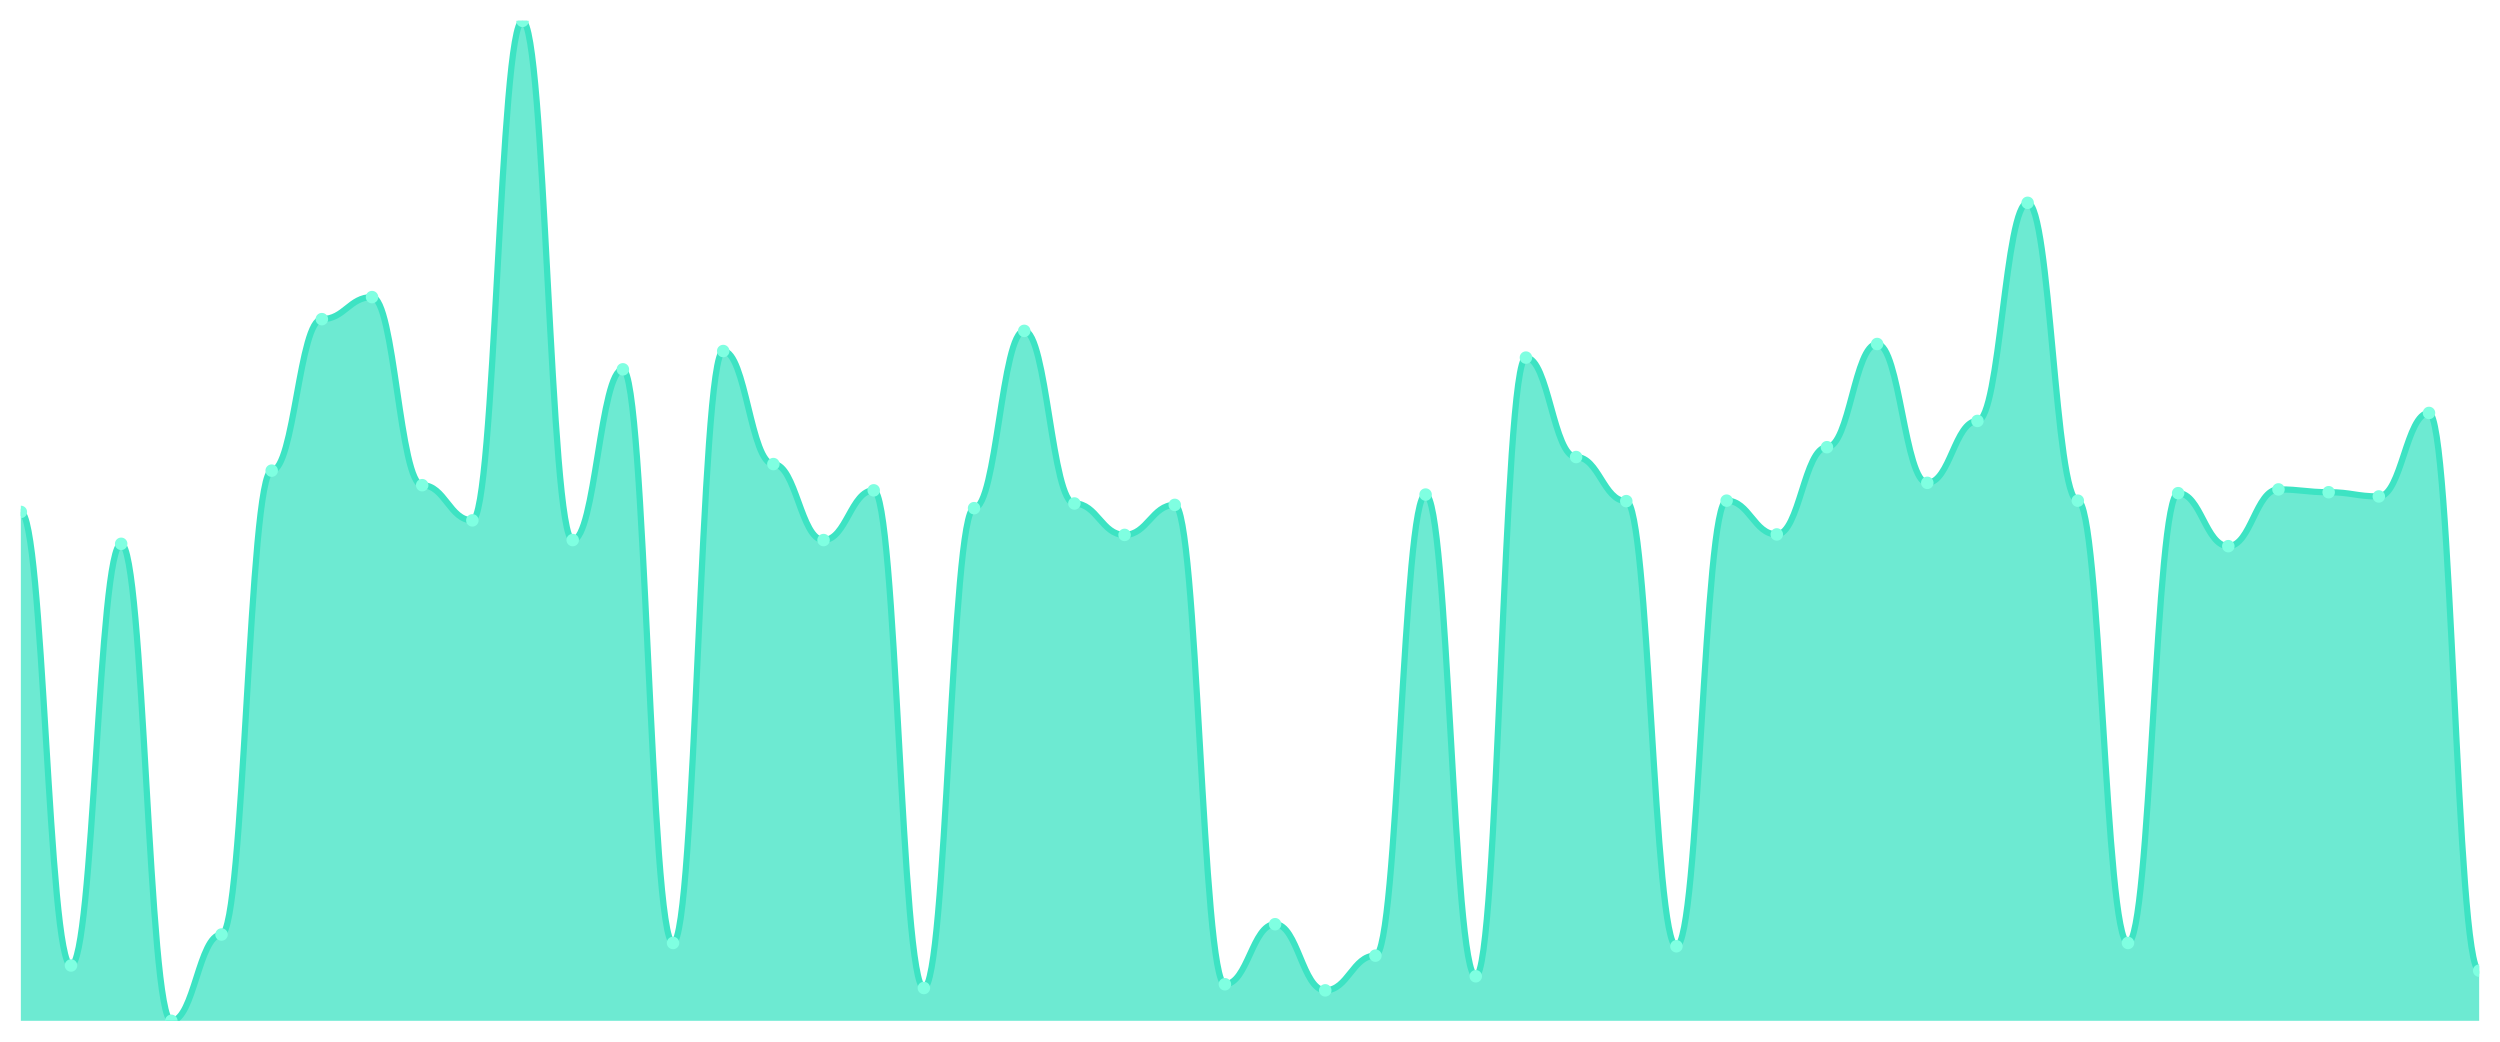
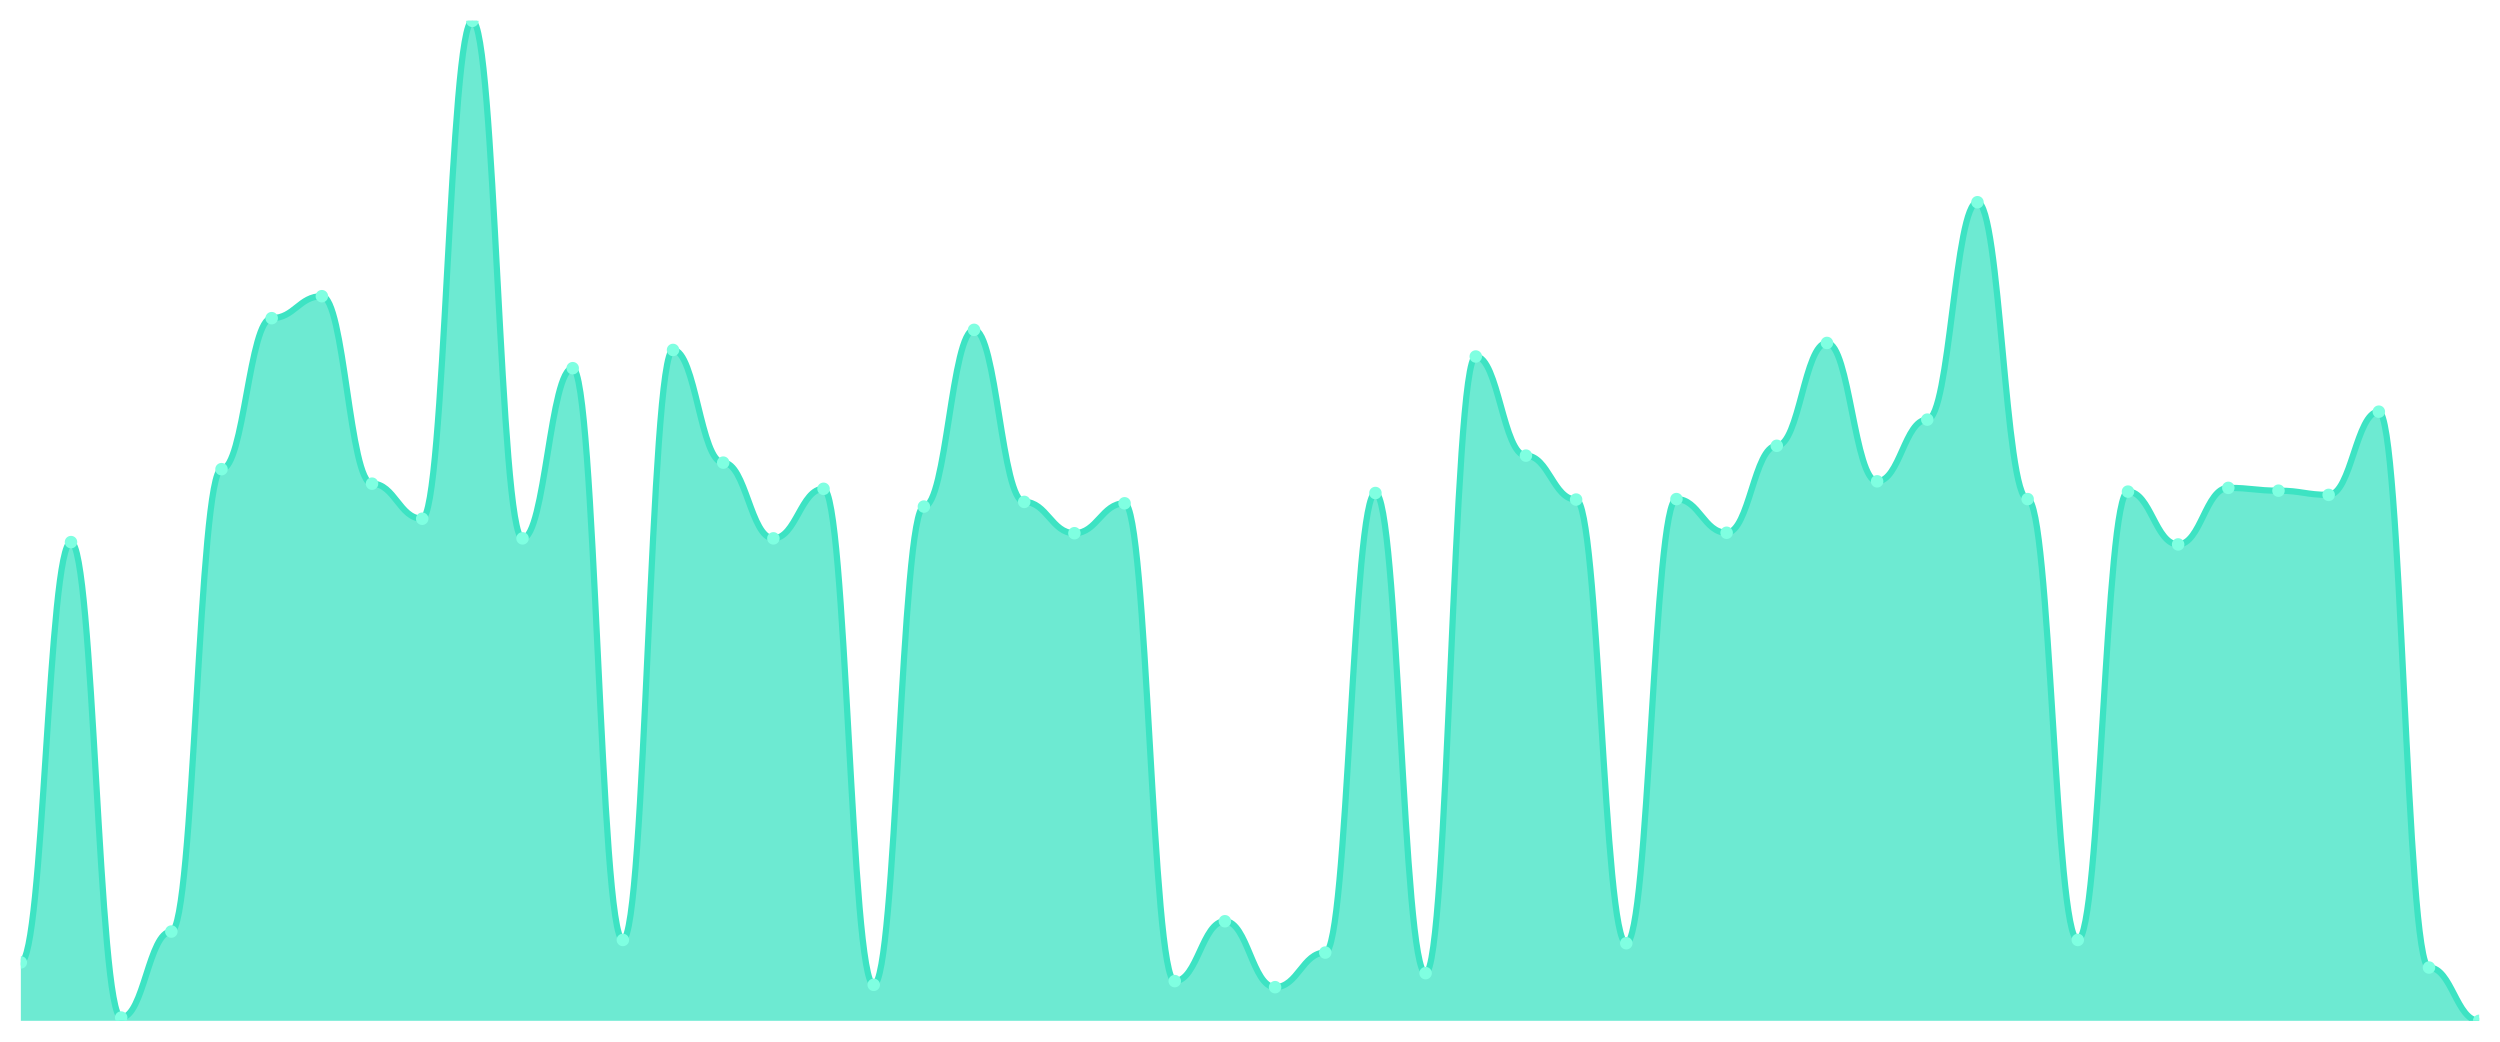
<svg xmlns="http://www.w3.org/2000/svg" viewBox="0 0 1200 500" width="1200" height="500">
  <defs>
    <clipPath id="c">
      <rect x="10" y="10" width="1180" height="480" />
    </clipPath>
  </defs>
  <rect width="1200" height="500" fill="none" />
  <g clip-path="url(#c)">
-     <path d="M 10,490 L 10,245.722 C 20.837,245.722 23.245,463.433 34.082,463.433 C 44.918,463.433 47.327,261.032 58.163,261.032 C 69,261.032 71.408,490 82.245,490 C 93.082,490 95.49,448.574 106.327,448.574 C 117.163,448.574 119.571,225.91 130.408,225.91 C 141.245,225.91 143.653,153.189 154.49,153.189 C 165.327,153.189 167.735,142.608 178.571,142.608 C 189.408,142.608 191.816,232.889 202.653,232.889 C 213.49,232.889 215.898,249.775 226.735,249.775 C 237.571,249.775 239.98,10 250.816,10 C 261.653,10 264.061,259.231 274.898,259.231 C 285.735,259.231 288.143,177.28 298.98,177.28 C 309.816,177.28 312.224,452.627 323.061,452.627 C 333.898,452.627 336.306,168.499 347.143,168.499 C 357.98,168.499 360.388,222.758 371.224,222.758 C 382.061,222.758 384.469,259.231 395.306,259.231 C 406.143,259.231 408.551,235.366 419.388,235.366 C 430.224,235.366 432.633,474.24 443.469,474.24 C 454.306,474.24 456.714,243.921 467.551,243.921 C 478.388,243.921 480.796,158.818 491.633,158.818 C 502.469,158.818 504.878,241.67 515.714,241.67 C 526.551,241.67 528.959,256.754 539.796,256.754 C 550.633,256.754 553.041,242.345 563.878,242.345 C 574.714,242.345 577.122,472.439 587.959,472.439 C 598.796,472.439 601.204,443.621 612.041,443.621 C 622.878,443.621 625.286,475.366 636.122,475.366 C 646.959,475.366 649.367,458.705 660.204,458.705 C 671.041,458.705 673.449,237.392 684.286,237.392 C 695.122,237.392 697.531,468.612 708.367,468.612 C 719.204,468.612 721.612,171.651 732.449,171.651 C 743.286,171.651 745.694,219.381 756.531,219.381 C 767.367,219.381 769.776,240.544 780.612,240.544 C 791.449,240.544 793.857,454.203 804.694,454.203 C 815.531,454.203 817.939,240.319 828.776,240.319 C 839.612,240.319 842.02,256.529 852.857,256.529 C 863.694,256.529 866.102,214.653 876.939,214.653 C 887.776,214.653 890.184,165.122 901.02,165.122 C 911.857,165.122 914.265,231.764 925.102,231.764 C 935.939,231.764 938.347,202.045 949.184,202.045 C 960.02,202.045 962.429,97.355 973.265,97.355 C 984.102,97.355 986.51,240.319 997.347,240.319 C 1008.184,240.319 1010.592,452.627 1021.429,452.627 C 1032.265,452.627 1034.673,236.717 1045.51,236.717 C 1056.347,236.717 1058.755,262.158 1069.592,262.158 C 1080.429,262.158 1082.837,234.916 1093.673,234.916 C 1104.51,234.916 1106.918,236.266 1117.755,236.266 C 1128.592,236.266 1131,238.293 1141.837,238.293 C 1152.673,238.293 1155.082,198.218 1165.918,198.218 C 1176.755,198.218 1179.163,465.91 1190,465.91 L 1190,490 Z" fill="rgba(61,227,195,0.75)" />
-     <path d="M 10,245.722 C 20.837,245.722 23.245,463.433 34.082,463.433 C 44.918,463.433 47.327,261.032 58.163,261.032 C 69,261.032 71.408,490 82.245,490 C 93.082,490 95.49,448.574 106.327,448.574 C 117.163,448.574 119.571,225.91 130.408,225.91 C 141.245,225.91 143.653,153.189 154.49,153.189 C 165.327,153.189 167.735,142.608 178.571,142.608 C 189.408,142.608 191.816,232.889 202.653,232.889 C 213.49,232.889 215.898,249.775 226.735,249.775 C 237.571,249.775 239.98,10 250.816,10 C 261.653,10 264.061,259.231 274.898,259.231 C 285.735,259.231 288.143,177.28 298.98,177.28 C 309.816,177.28 312.224,452.627 323.061,452.627 C 333.898,452.627 336.306,168.499 347.143,168.499 C 357.98,168.499 360.388,222.758 371.224,222.758 C 382.061,222.758 384.469,259.231 395.306,259.231 C 406.143,259.231 408.551,235.366 419.388,235.366 C 430.224,235.366 432.633,474.24 443.469,474.24 C 454.306,474.24 456.714,243.921 467.551,243.921 C 478.388,243.921 480.796,158.818 491.633,158.818 C 502.469,158.818 504.878,241.67 515.714,241.67 C 526.551,241.67 528.959,256.754 539.796,256.754 C 550.633,256.754 553.041,242.345 563.878,242.345 C 574.714,242.345 577.122,472.439 587.959,472.439 C 598.796,472.439 601.204,443.621 612.041,443.621 C 622.878,443.621 625.286,475.366 636.122,475.366 C 646.959,475.366 649.367,458.705 660.204,458.705 C 671.041,458.705 673.449,237.392 684.286,237.392 C 695.122,237.392 697.531,468.612 708.367,468.612 C 719.204,468.612 721.612,171.651 732.449,171.651 C 743.286,171.651 745.694,219.381 756.531,219.381 C 767.367,219.381 769.776,240.544 780.612,240.544 C 791.449,240.544 793.857,454.203 804.694,454.203 C 815.531,454.203 817.939,240.319 828.776,240.319 C 839.612,240.319 842.02,256.529 852.857,256.529 C 863.694,256.529 866.102,214.653 876.939,214.653 C 887.776,214.653 890.184,165.122 901.02,165.122 C 911.857,165.122 914.265,231.764 925.102,231.764 C 935.939,231.764 938.347,202.045 949.184,202.045 C 960.02,202.045 962.429,97.355 973.265,97.355 C 984.102,97.355 986.51,240.319 997.347,240.319 C 1008.184,240.319 1010.592,452.627 1021.429,452.627 C 1032.265,452.627 1034.673,236.717 1045.51,236.717 C 1056.347,236.717 1058.755,262.158 1069.592,262.158 C 1080.429,262.158 1082.837,234.916 1093.673,234.916 C 1104.51,234.916 1106.918,236.266 1117.755,236.266 C 1128.592,236.266 1131,238.293 1141.837,238.293 C 1152.673,238.293 1155.082,198.218 1165.918,198.218 C 1176.755,198.218 1179.163,465.91 1190,465.91" fill="none" stroke="#3de3c3" stroke-width="3" stroke-linecap="round" stroke-linejoin="round" />
-     <circle cx="10" cy="245.722" r="3" fill="#7fffe1" />
-     <circle cx="34.082" cy="463.433" r="3" fill="#7fffe1" />
-     <circle cx="58.163" cy="261.032" r="3" fill="#7fffe1" />
-     <circle cx="82.245" cy="490" r="3" fill="#7fffe1" />
-     <circle cx="106.327" cy="448.574" r="3" fill="#7fffe1" />
-     <circle cx="130.408" cy="225.91" r="3" fill="#7fffe1" />
-     <circle cx="154.49" cy="153.189" r="3" fill="#7fffe1" />
-     <circle cx="178.571" cy="142.608" r="3" fill="#7fffe1" />
-     <circle cx="202.653" cy="232.889" r="3" fill="#7fffe1" />
-     <circle cx="226.735" cy="249.775" r="3" fill="#7fffe1" />
-     <circle cx="250.816" cy="10" r="3" fill="#7fffe1" />
-     <circle cx="274.898" cy="259.231" r="3" fill="#7fffe1" />
-     <circle cx="298.98" cy="177.28" r="3" fill="#7fffe1" />
-     <circle cx="323.061" cy="452.627" r="3" fill="#7fffe1" />
-     <circle cx="347.143" cy="168.499" r="3" fill="#7fffe1" />
-     <circle cx="371.224" cy="222.758" r="3" fill="#7fffe1" />
-     <circle cx="395.306" cy="259.231" r="3" fill="#7fffe1" />
-     <circle cx="419.388" cy="235.366" r="3" fill="#7fffe1" />
-     <circle cx="443.469" cy="474.24" r="3" fill="#7fffe1" />
-     <circle cx="467.551" cy="243.921" r="3" fill="#7fffe1" />
-     <circle cx="491.633" cy="158.818" r="3" fill="#7fffe1" />
-     <circle cx="515.714" cy="241.67" r="3" fill="#7fffe1" />
-     <circle cx="539.796" cy="256.754" r="3" fill="#7fffe1" />
-     <circle cx="563.878" cy="242.345" r="3" fill="#7fffe1" />
-     <circle cx="587.959" cy="472.439" r="3" fill="#7fffe1" />
-     <circle cx="612.041" cy="443.621" r="3" fill="#7fffe1" />
-     <circle cx="636.122" cy="475.366" r="3" fill="#7fffe1" />
-     <circle cx="660.204" cy="458.705" r="3" fill="#7fffe1" />
-     <circle cx="684.286" cy="237.392" r="3" fill="#7fffe1" />
-     <circle cx="708.367" cy="468.612" r="3" fill="#7fffe1" />
-     <circle cx="732.449" cy="171.651" r="3" fill="#7fffe1" />
-     <circle cx="756.531" cy="219.381" r="3" fill="#7fffe1" />
-     <circle cx="780.612" cy="240.544" r="3" fill="#7fffe1" />
-     <circle cx="804.694" cy="454.203" r="3" fill="#7fffe1" />
-     <circle cx="828.776" cy="240.319" r="3" fill="#7fffe1" />
-     <circle cx="852.857" cy="256.529" r="3" fill="#7fffe1" />
-     <circle cx="876.939" cy="214.653" r="3" fill="#7fffe1" />
-     <circle cx="901.02" cy="165.122" r="3" fill="#7fffe1" />
-     <circle cx="925.102" cy="231.764" r="3" fill="#7fffe1" />
-     <circle cx="949.184" cy="202.045" r="3" fill="#7fffe1" />
-     <circle cx="973.265" cy="97.355" r="3" fill="#7fffe1" />
-     <circle cx="997.347" cy="240.319" r="3" fill="#7fffe1" />
-     <circle cx="1021.429" cy="452.627" r="3" fill="#7fffe1" />
-     <circle cx="1045.51" cy="236.717" r="3" fill="#7fffe1" />
-     <circle cx="1069.592" cy="262.158" r="3" fill="#7fffe1" />
-     <circle cx="1093.673" cy="234.916" r="3" fill="#7fffe1" />
-     <circle cx="1117.755" cy="236.266" r="3" fill="#7fffe1" />
-     <circle cx="1141.837" cy="238.293" r="3" fill="#7fffe1" />
-     <circle cx="1165.918" cy="198.218" r="3" fill="#7fffe1" />
-     <circle cx="1190" cy="465.91" r="3" fill="#7fffe1" />
+     <path d="M 10,490 L 10,461.95 C 20.837,461.95 23.245,260.21 34.082,260.21 C 44.918,260.21 47.327,488.429 58.163,488.429 C 69,488.429 71.408,447.139 82.245,447.139 C 93.082,447.139 95.49,225.203 106.327,225.203 C 117.163,225.203 119.571,152.721 130.408,152.721 C 141.245,152.721 143.653,142.174 154.49,142.174 C 165.327,142.174 167.735,232.16 178.571,232.16 C 189.408,232.16 191.816,248.99 202.653,248.99 C 213.49,248.99 215.898,10 226.735,10 C 237.571,10 239.98,258.415 250.816,258.415 C 261.653,258.415 264.061,176.732 274.898,176.732 C 285.735,176.732 288.143,451.178 298.98,451.178 C 309.816,451.178 312.224,167.98 323.061,167.98 C 333.898,167.98 336.306,222.062 347.143,222.062 C 357.98,222.062 360.388,258.415 371.224,258.415 C 382.061,258.415 384.469,234.628 395.306,234.628 C 406.143,234.628 408.551,472.721 419.388,472.721 C 430.224,472.721 432.633,243.156 443.469,243.156 C 454.306,243.156 456.714,158.331 467.551,158.331 C 478.388,158.331 480.796,240.912 491.633,240.912 C 502.469,240.912 504.878,255.947 515.714,255.947 C 526.551,255.947 528.959,241.585 539.796,241.585 C 550.633,241.585 553.041,470.926 563.878,470.926 C 574.714,470.926 577.122,442.202 587.959,442.202 C 598.796,442.202 601.204,473.843 612.041,473.843 C 622.878,473.843 625.286,457.237 636.122,457.237 C 646.959,457.237 649.367,236.648 660.204,236.648 C 671.041,236.648 673.449,467.111 684.286,467.111 C 695.122,467.111 697.531,171.122 708.367,171.122 C 719.204,171.122 721.612,218.696 732.449,218.696 C 743.286,218.696 745.694,239.79 756.531,239.79 C 767.367,239.79 769.776,452.749 780.612,452.749 C 791.449,452.749 793.857,239.565 804.694,239.565 C 815.531,239.565 817.939,255.722 828.776,255.722 C 839.612,255.722 842.02,213.983 852.857,213.983 C 863.694,213.983 866.102,164.614 876.939,164.614 C 887.776,164.614 890.184,231.038 901.02,231.038 C 911.857,231.038 914.265,201.417 925.102,201.417 C 935.939,201.417 938.347,97.069 949.184,97.069 C 960.02,97.069 962.429,239.565 973.265,239.565 C 984.102,239.565 986.51,451.178 997.347,451.178 C 1008.184,451.178 1010.592,235.975 1021.429,235.975 C 1032.265,235.975 1034.673,261.332 1045.51,261.332 C 1056.347,261.332 1058.755,234.18 1069.592,234.18 C 1080.429,234.18 1082.837,235.526 1093.673,235.526 C 1104.51,235.526 1106.918,237.546 1117.755,237.546 C 1128.592,237.546 1131,197.602 1141.837,197.602 C 1152.673,197.602 1155.082,464.418 1165.918,464.418 C 1176.755,464.418 1179.163,490 1190,490 L 1190,490 Z" fill="rgba(61,227,195,0.75)" />
+     <path d="M 10,461.95 C 20.837,461.95 23.245,260.21 34.082,260.21 C 44.918,260.21 47.327,488.429 58.163,488.429 C 69,488.429 71.408,447.139 82.245,447.139 C 93.082,447.139 95.49,225.203 106.327,225.203 C 117.163,225.203 119.571,152.721 130.408,152.721 C 141.245,152.721 143.653,142.174 154.49,142.174 C 165.327,142.174 167.735,232.16 178.571,232.16 C 189.408,232.16 191.816,248.99 202.653,248.99 C 213.49,248.99 215.898,10 226.735,10 C 237.571,10 239.98,258.415 250.816,258.415 C 261.653,258.415 264.061,176.732 274.898,176.732 C 285.735,176.732 288.143,451.178 298.98,451.178 C 309.816,451.178 312.224,167.98 323.061,167.98 C 333.898,167.98 336.306,222.062 347.143,222.062 C 357.98,222.062 360.388,258.415 371.224,258.415 C 382.061,258.415 384.469,234.628 395.306,234.628 C 406.143,234.628 408.551,472.721 419.388,472.721 C 430.224,472.721 432.633,243.156 443.469,243.156 C 454.306,243.156 456.714,158.331 467.551,158.331 C 478.388,158.331 480.796,240.912 491.633,240.912 C 502.469,240.912 504.878,255.947 515.714,255.947 C 526.551,255.947 528.959,241.585 539.796,241.585 C 550.633,241.585 553.041,470.926 563.878,470.926 C 574.714,470.926 577.122,442.202 587.959,442.202 C 598.796,442.202 601.204,473.843 612.041,473.843 C 622.878,473.843 625.286,457.237 636.122,457.237 C 646.959,457.237 649.367,236.648 660.204,236.648 C 671.041,236.648 673.449,467.111 684.286,467.111 C 695.122,467.111 697.531,171.122 708.367,171.122 C 719.204,171.122 721.612,218.696 732.449,218.696 C 743.286,218.696 745.694,239.79 756.531,239.79 C 767.367,239.79 769.776,452.749 780.612,452.749 C 791.449,452.749 793.857,239.565 804.694,239.565 C 815.531,239.565 817.939,255.722 828.776,255.722 C 839.612,255.722 842.02,213.983 852.857,213.983 C 863.694,213.983 866.102,164.614 876.939,164.614 C 887.776,164.614 890.184,231.038 901.02,231.038 C 911.857,231.038 914.265,201.417 925.102,201.417 C 935.939,201.417 938.347,97.069 949.184,97.069 C 960.02,97.069 962.429,239.565 973.265,239.565 C 984.102,239.565 986.51,451.178 997.347,451.178 C 1008.184,451.178 1010.592,235.975 1021.429,235.975 C 1032.265,235.975 1034.673,261.332 1045.51,261.332 C 1056.347,261.332 1058.755,234.18 1069.592,234.18 C 1080.429,234.18 1082.837,235.526 1093.673,235.526 C 1104.51,235.526 1106.918,237.546 1117.755,237.546 C 1128.592,237.546 1131,197.602 1141.837,197.602 C 1152.673,197.602 1155.082,464.418 1165.918,464.418 C 1176.755,464.418 1179.163,490 1190,490" fill="none" stroke="#3de3c3" stroke-width="3" stroke-linecap="round" stroke-linejoin="round" />
+     <circle cx="10" cy="461.95" r="3" fill="#7fffe1" />
+     <circle cx="34.082" cy="260.21" r="3" fill="#7fffe1" />
+     <circle cx="58.163" cy="488.429" r="3" fill="#7fffe1" />
+     <circle cx="82.245" cy="447.139" r="3" fill="#7fffe1" />
+     <circle cx="106.327" cy="225.203" r="3" fill="#7fffe1" />
+     <circle cx="130.408" cy="152.721" r="3" fill="#7fffe1" />
+     <circle cx="154.49" cy="142.174" r="3" fill="#7fffe1" />
+     <circle cx="178.571" cy="232.16" r="3" fill="#7fffe1" />
+     <circle cx="202.653" cy="248.99" r="3" fill="#7fffe1" />
+     <circle cx="226.735" cy="10" r="3" fill="#7fffe1" />
+     <circle cx="250.816" cy="258.415" r="3" fill="#7fffe1" />
+     <circle cx="274.898" cy="176.732" r="3" fill="#7fffe1" />
+     <circle cx="298.98" cy="451.178" r="3" fill="#7fffe1" />
+     <circle cx="323.061" cy="167.98" r="3" fill="#7fffe1" />
+     <circle cx="347.143" cy="222.062" r="3" fill="#7fffe1" />
+     <circle cx="371.224" cy="258.415" r="3" fill="#7fffe1" />
+     <circle cx="395.306" cy="234.628" r="3" fill="#7fffe1" />
+     <circle cx="419.388" cy="472.721" r="3" fill="#7fffe1" />
+     <circle cx="443.469" cy="243.156" r="3" fill="#7fffe1" />
+     <circle cx="467.551" cy="158.331" r="3" fill="#7fffe1" />
+     <circle cx="491.633" cy="240.912" r="3" fill="#7fffe1" />
+     <circle cx="515.714" cy="255.947" r="3" fill="#7fffe1" />
+     <circle cx="539.796" cy="241.585" r="3" fill="#7fffe1" />
+     <circle cx="563.878" cy="470.926" r="3" fill="#7fffe1" />
+     <circle cx="587.959" cy="442.202" r="3" fill="#7fffe1" />
+     <circle cx="612.041" cy="473.843" r="3" fill="#7fffe1" />
+     <circle cx="636.122" cy="457.237" r="3" fill="#7fffe1" />
+     <circle cx="660.204" cy="236.648" r="3" fill="#7fffe1" />
+     <circle cx="684.286" cy="467.111" r="3" fill="#7fffe1" />
+     <circle cx="708.367" cy="171.122" r="3" fill="#7fffe1" />
+     <circle cx="732.449" cy="218.696" r="3" fill="#7fffe1" />
+     <circle cx="756.531" cy="239.79" r="3" fill="#7fffe1" />
+     <circle cx="780.612" cy="452.749" r="3" fill="#7fffe1" />
+     <circle cx="804.694" cy="239.565" r="3" fill="#7fffe1" />
+     <circle cx="828.776" cy="255.722" r="3" fill="#7fffe1" />
+     <circle cx="852.857" cy="213.983" r="3" fill="#7fffe1" />
+     <circle cx="876.939" cy="164.614" r="3" fill="#7fffe1" />
+     <circle cx="901.02" cy="231.038" r="3" fill="#7fffe1" />
+     <circle cx="925.102" cy="201.417" r="3" fill="#7fffe1" />
+     <circle cx="949.184" cy="97.069" r="3" fill="#7fffe1" />
+     <circle cx="973.265" cy="239.565" r="3" fill="#7fffe1" />
+     <circle cx="997.347" cy="451.178" r="3" fill="#7fffe1" />
+     <circle cx="1021.429" cy="235.975" r="3" fill="#7fffe1" />
+     <circle cx="1045.51" cy="261.332" r="3" fill="#7fffe1" />
+     <circle cx="1069.592" cy="234.18" r="3" fill="#7fffe1" />
+     <circle cx="1093.673" cy="235.526" r="3" fill="#7fffe1" />
+     <circle cx="1117.755" cy="237.546" r="3" fill="#7fffe1" />
+     <circle cx="1141.837" cy="197.602" r="3" fill="#7fffe1" />
+     <circle cx="1165.918" cy="464.418" r="3" fill="#7fffe1" />
+     <circle cx="1190" cy="490" r="3" fill="#7fffe1" />
  </g>
</svg>
